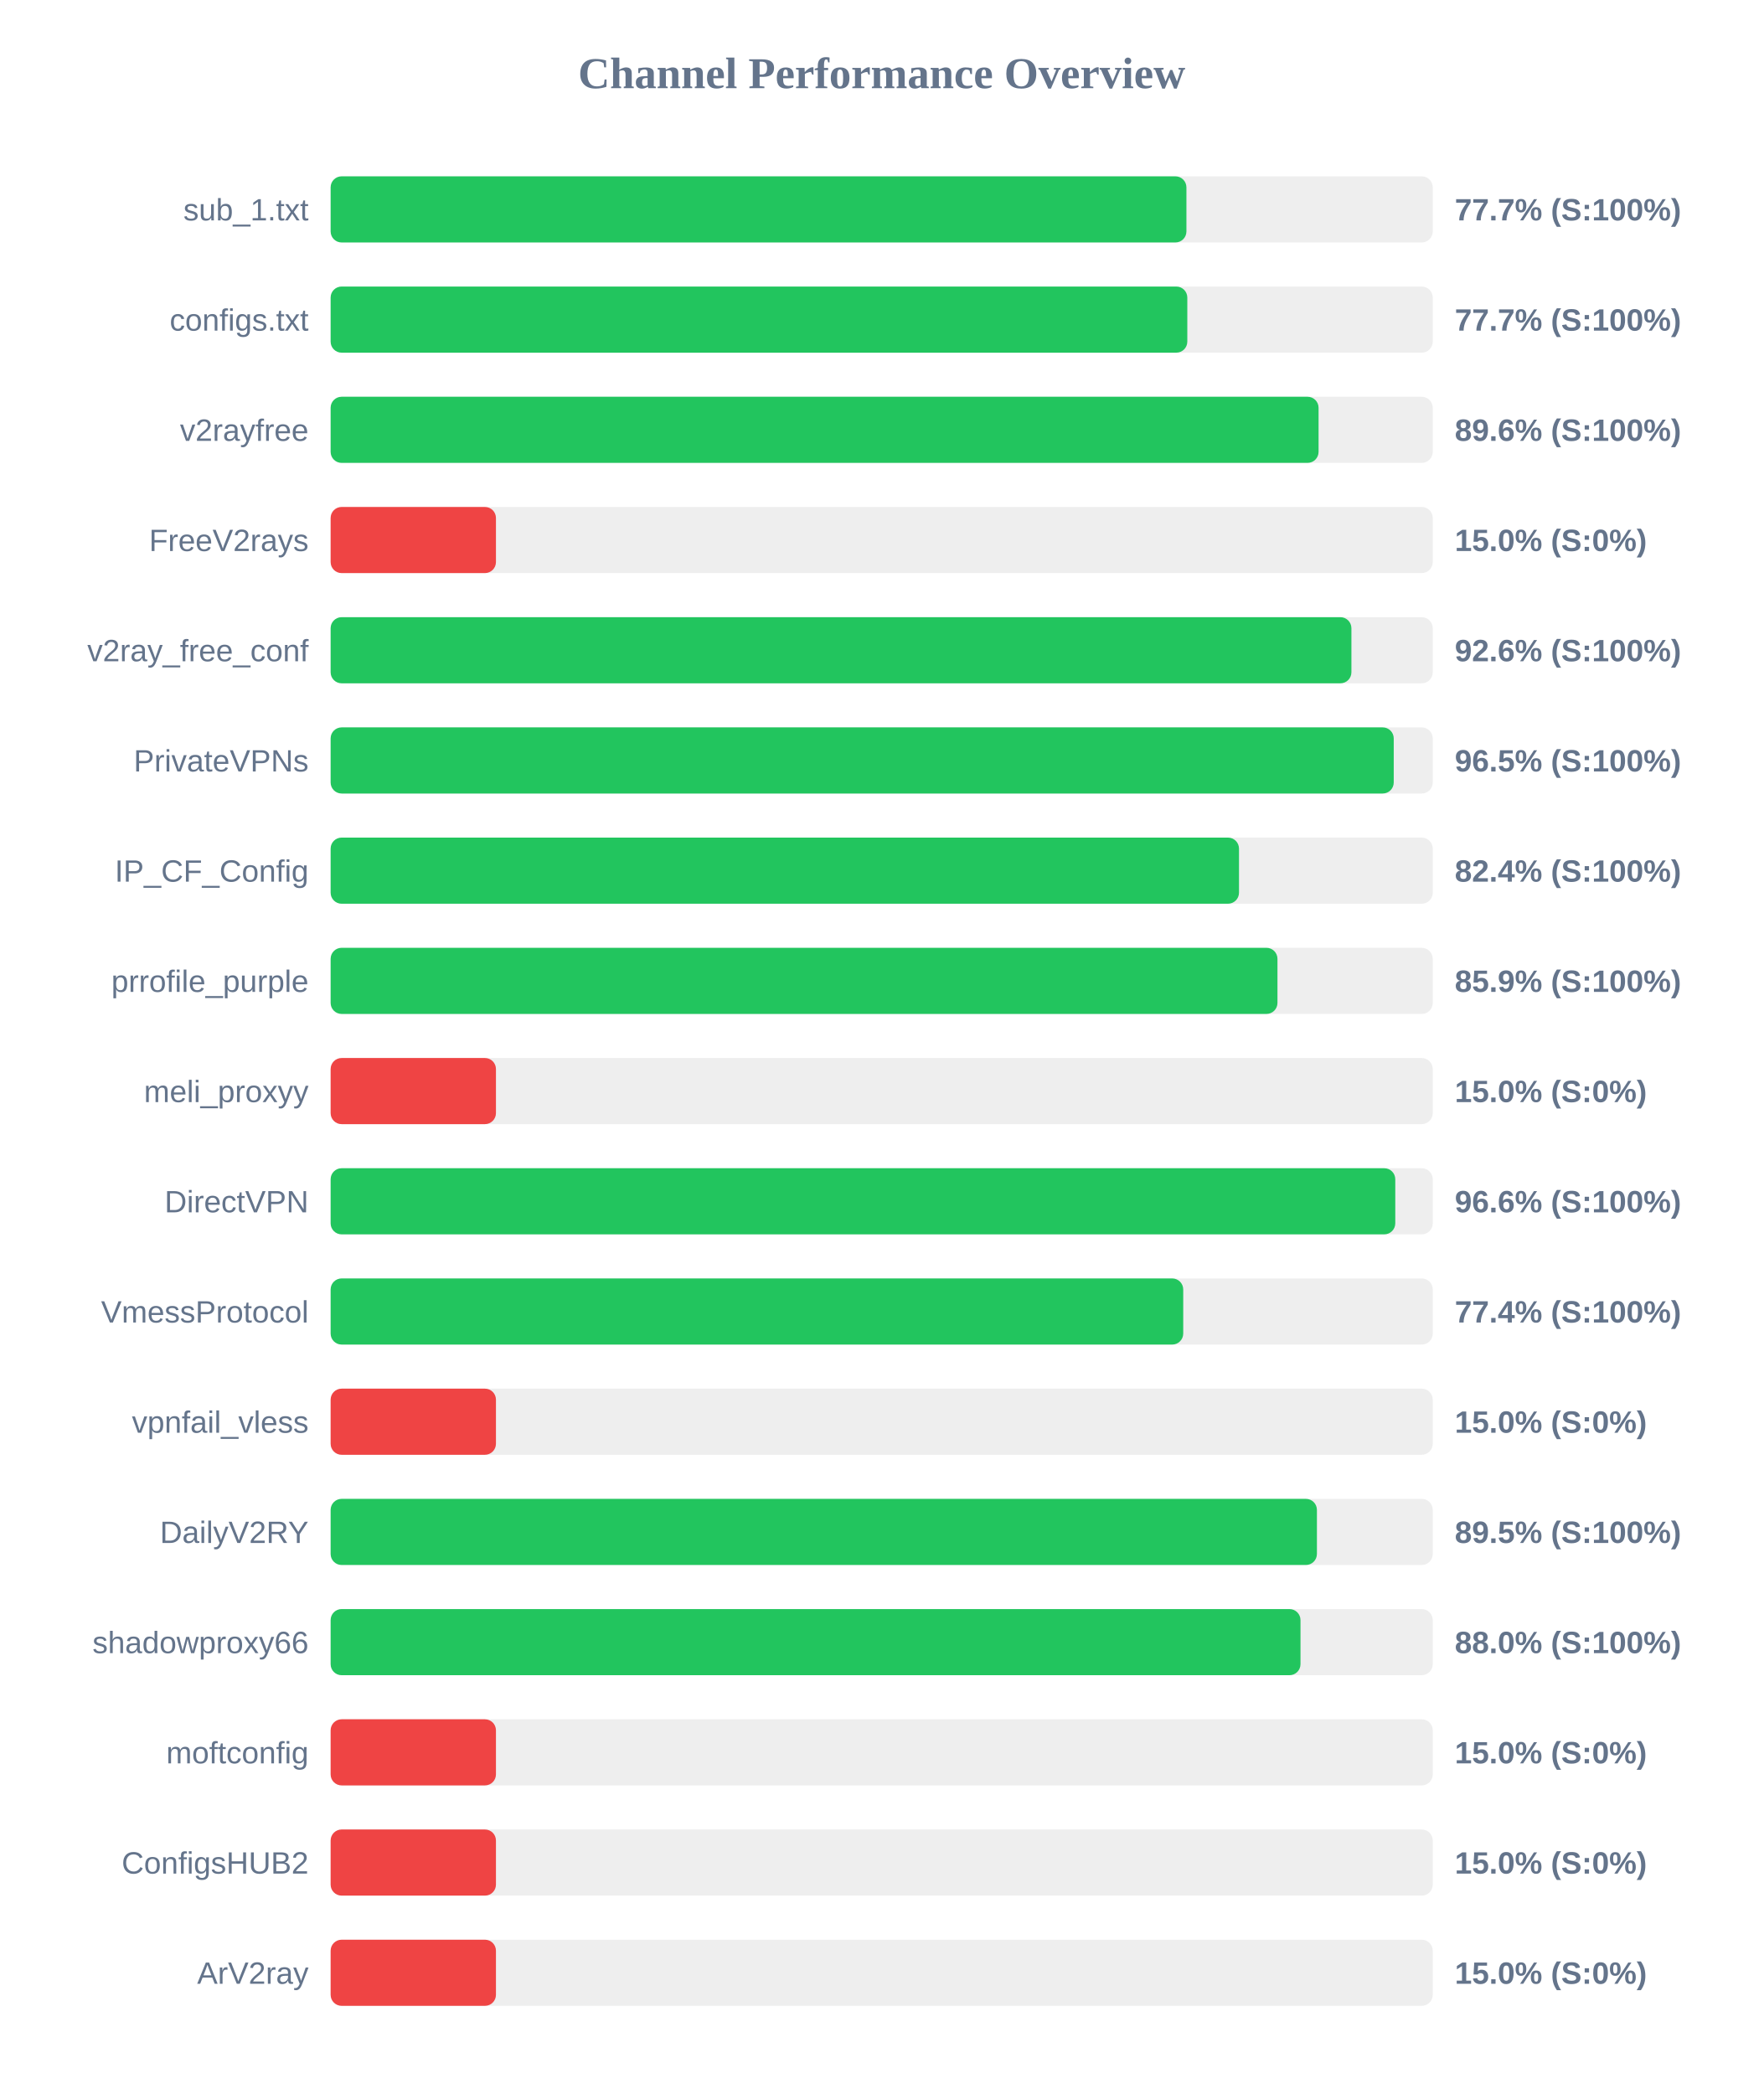
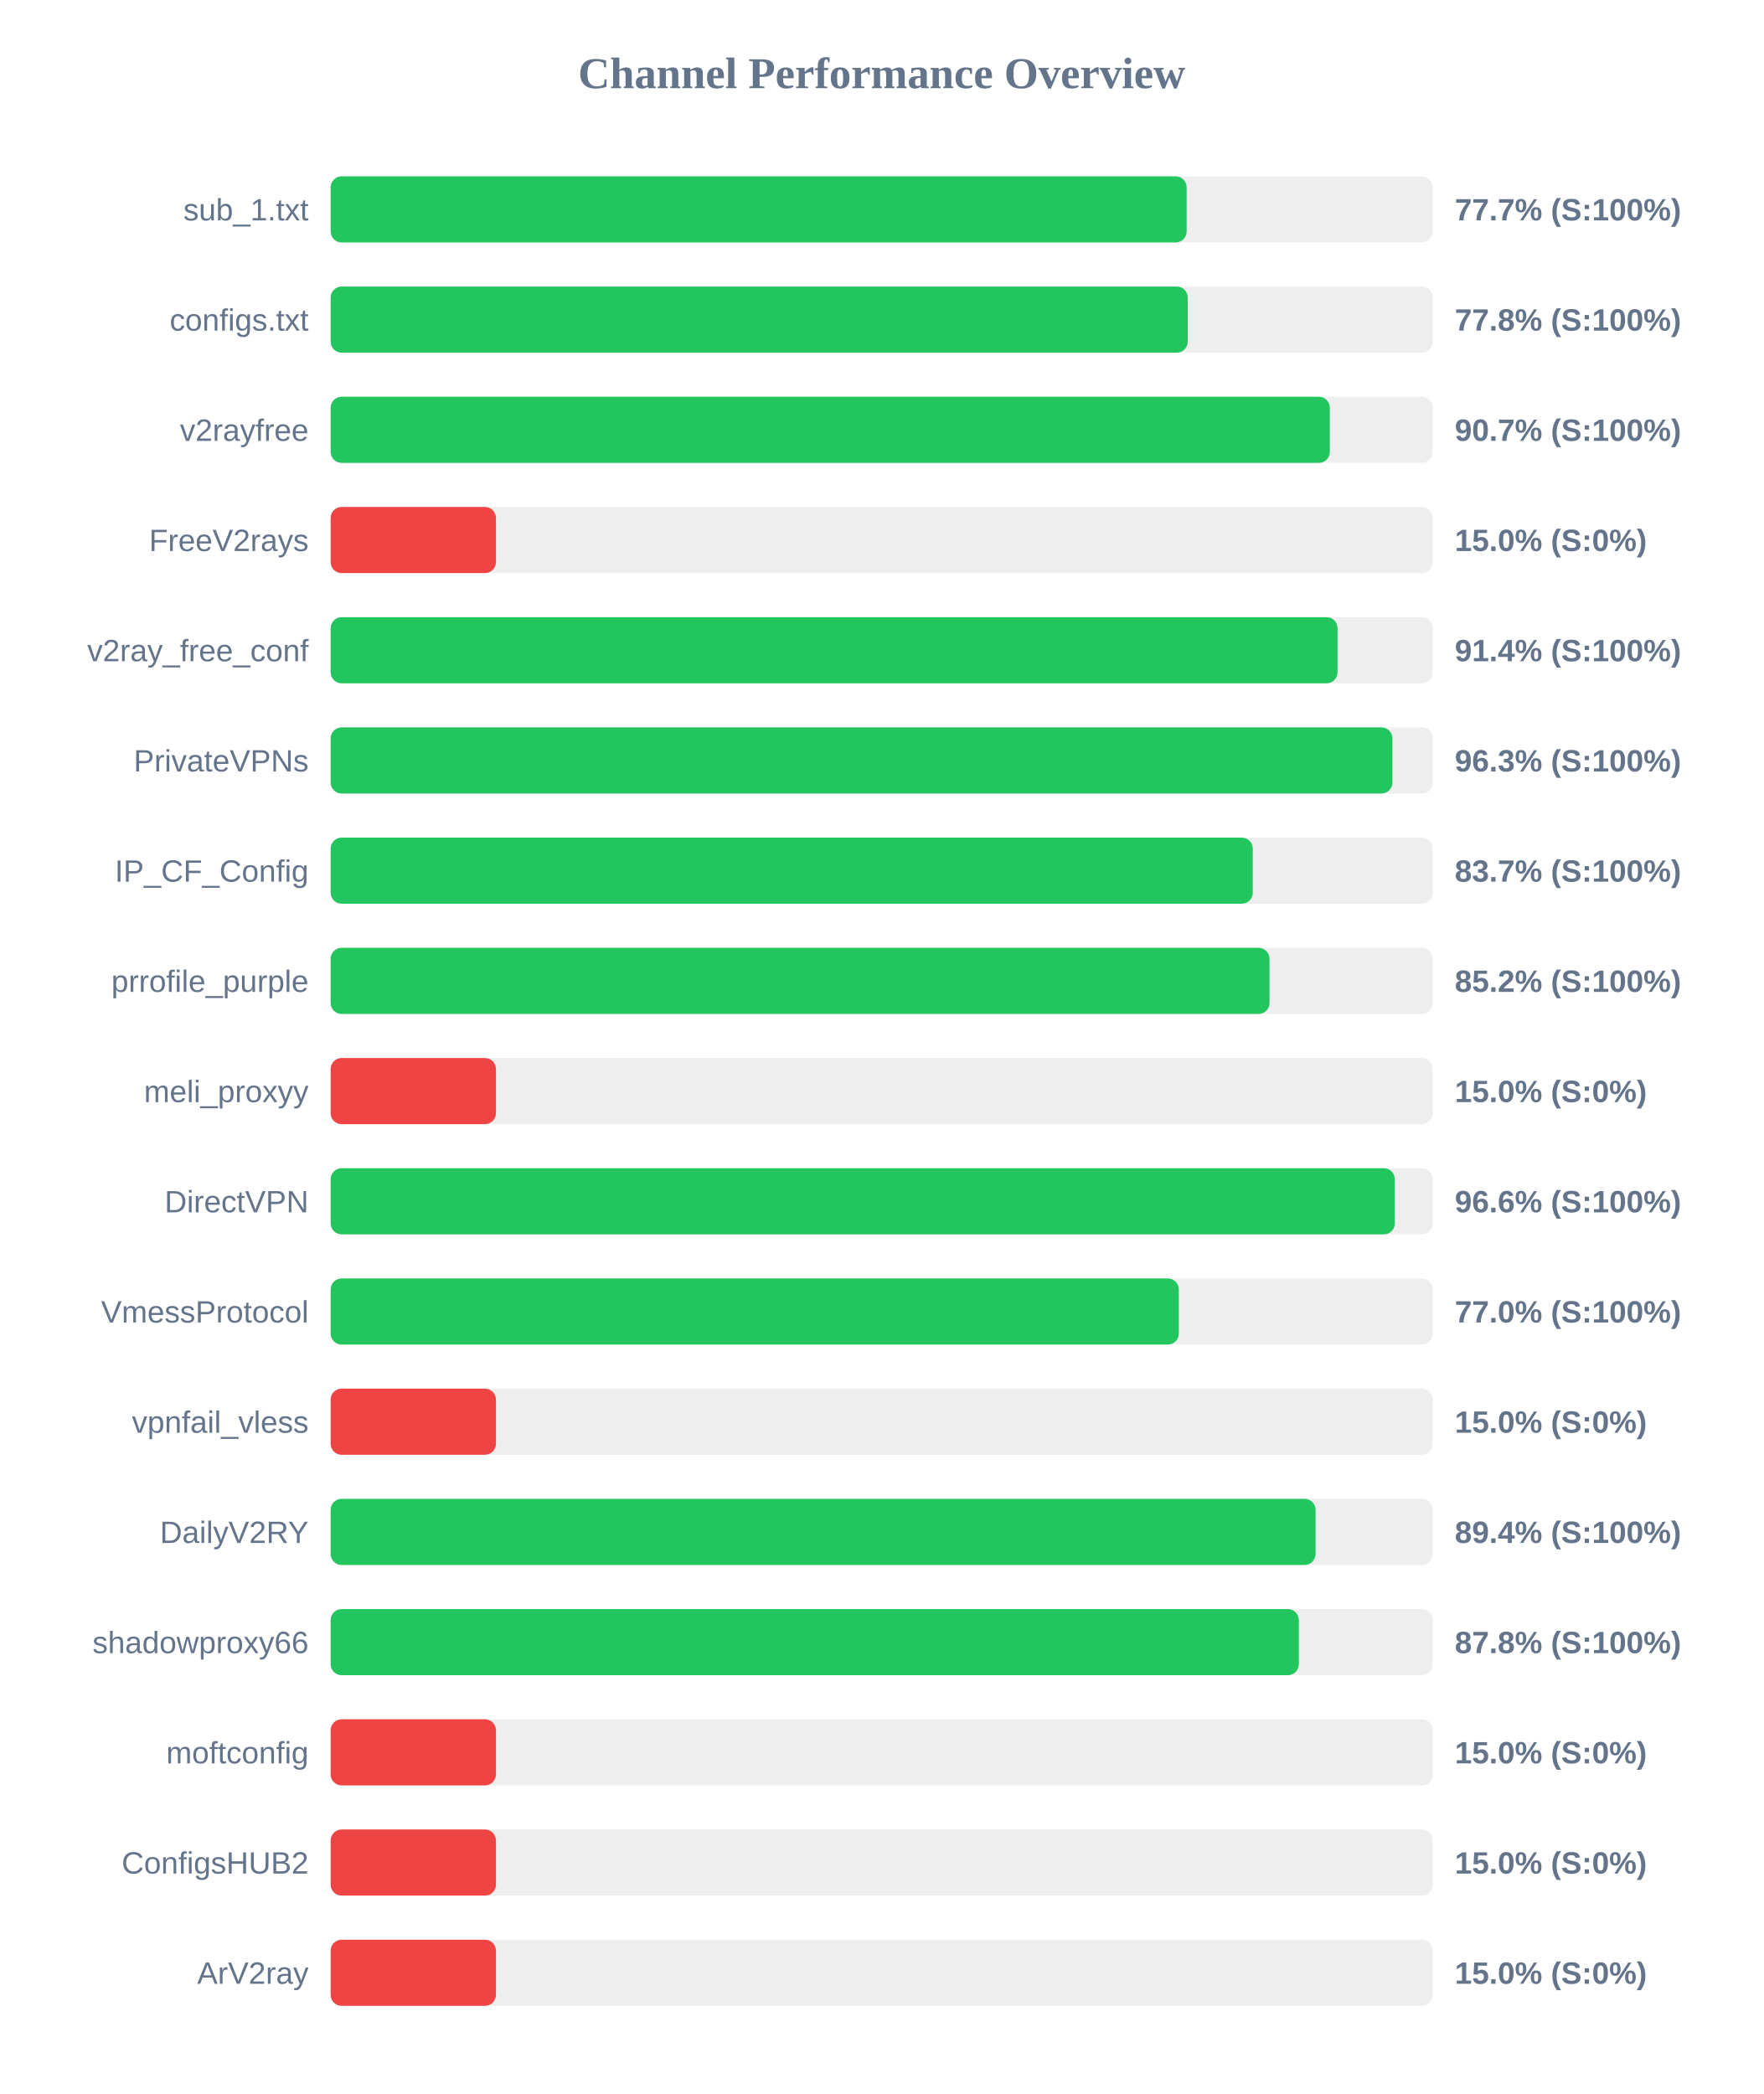
<svg xmlns="http://www.w3.org/2000/svg" width="800" height="950" version="1.1">
  <style>
        .row { font: 14px Arial; fill: #64748b; }
        .score { font: bold 14px Arial; fill: #64748b; }
    </style>
  <text x="400" y="40" text-anchor="middle" font-size="20px" font-weight="bold" fill="#64748b">Channel Performance Overview</text>
  <rect x="150" y="80" width="500" height="30" fill="#eee" rx="5" />
-   <rect x="150" y="80" width="388.25" height="30" fill="#22c55e" rx="5" />
+   <rect x="150" y="80" width="388.35" height="30" fill="#22c55e" rx="5" />
  <text x="140" y="100" text-anchor="end" class="row">sub_1.txt</text>
  <text x="660" y="100" text-anchor="start" class="score">77.7% (S:100%)</text>
  <rect x="150" y="130" width="500" height="30" fill="#eee" rx="5" />
-   <rect x="150" y="130" width="388.65" height="30" fill="#22c55e" rx="5" />
+   <rect x="150" y="130" width="388.85" height="30" fill="#22c55e" rx="5" />
  <text x="140" y="150" text-anchor="end" class="row">configs.txt</text>
-   <text x="660" y="150" text-anchor="start" class="score">77.7% (S:100%)</text>
+   <text x="660" y="150" text-anchor="start" class="score">77.8% (S:100%)</text>
  <rect x="150" y="180" width="500" height="30" fill="#eee" rx="5" />
-   <rect x="150" y="180" width="448.2" height="30" fill="#22c55e" rx="5" />
+   <rect x="150" y="180" width="453.3" height="30" fill="#22c55e" rx="5" />
  <text x="140" y="200" text-anchor="end" class="row">v2rayfree</text>
-   <text x="660" y="200" text-anchor="start" class="score">89.6% (S:100%)</text>
+   <text x="660" y="200" text-anchor="start" class="score">90.7% (S:100%)</text>
  <rect x="150" y="230" width="500" height="30" fill="#eee" rx="5" />
  <rect x="150" y="230" width="75.0" height="30" fill="#ef4444" rx="5" />
  <text x="140" y="250" text-anchor="end" class="row">FreeV2rays</text>
  <text x="660" y="250" text-anchor="start" class="score">15.0% (S:0%)</text>
  <rect x="150" y="280" width="500" height="30" fill="#eee" rx="5" />
-   <rect x="150" y="280" width="463.1" height="30" fill="#22c55e" rx="5" />
+   <rect x="150" y="280" width="456.8" height="30" fill="#22c55e" rx="5" />
  <text x="140" y="300" text-anchor="end" class="row">v2ray_free_conf</text>
-   <text x="660" y="300" text-anchor="start" class="score">92.6% (S:100%)</text>
+   <text x="660" y="300" text-anchor="start" class="score">91.4% (S:100%)</text>
  <rect x="150" y="330" width="500" height="30" fill="#eee" rx="5" />
-   <rect x="150" y="330" width="482.3" height="30" fill="#22c55e" rx="5" />
+   <rect x="150" y="330" width="481.7" height="30" fill="#22c55e" rx="5" />
  <text x="140" y="350" text-anchor="end" class="row">PrivateVPNs</text>
-   <text x="660" y="350" text-anchor="start" class="score">96.5% (S:100%)</text>
+   <text x="660" y="350" text-anchor="start" class="score">96.3% (S:100%)</text>
  <rect x="150" y="380" width="500" height="30" fill="#eee" rx="5" />
-   <rect x="150" y="380" width="412.1" height="30" fill="#22c55e" rx="5" />
+   <rect x="150" y="380" width="418.35" height="30" fill="#22c55e" rx="5" />
  <text x="140" y="400" text-anchor="end" class="row">IP_CF_Config</text>
-   <text x="660" y="400" text-anchor="start" class="score">82.4% (S:100%)</text>
+   <text x="660" y="400" text-anchor="start" class="score">83.7% (S:100%)</text>
  <rect x="150" y="430" width="500" height="30" fill="#eee" rx="5" />
-   <rect x="150" y="430" width="429.55" height="30" fill="#22c55e" rx="5" />
+   <rect x="150" y="430" width="425.95" height="30" fill="#22c55e" rx="5" />
  <text x="140" y="450" text-anchor="end" class="row">prrofile_purple</text>
-   <text x="660" y="450" text-anchor="start" class="score">85.9% (S:100%)</text>
+   <text x="660" y="450" text-anchor="start" class="score">85.2% (S:100%)</text>
  <rect x="150" y="480" width="500" height="30" fill="#eee" rx="5" />
  <rect x="150" y="480" width="75.0" height="30" fill="#ef4444" rx="5" />
  <text x="140" y="500" text-anchor="end" class="row">meli_proxyy</text>
  <text x="660" y="500" text-anchor="start" class="score">15.0% (S:0%)</text>
  <rect x="150" y="530" width="500" height="30" fill="#eee" rx="5" />
-   <rect x="150" y="530" width="483.0" height="30" fill="#22c55e" rx="5" />
+   <rect x="150" y="530" width="482.8" height="30" fill="#22c55e" rx="5" />
  <text x="140" y="550" text-anchor="end" class="row">DirectVPN</text>
  <text x="660" y="550" text-anchor="start" class="score">96.6% (S:100%)</text>
  <rect x="150" y="580" width="500" height="30" fill="#eee" rx="5" />
-   <rect x="150" y="580" width="386.8" height="30" fill="#22c55e" rx="5" />
+   <rect x="150" y="580" width="384.8" height="30" fill="#22c55e" rx="5" />
  <text x="140" y="600" text-anchor="end" class="row">VmessProtocol</text>
-   <text x="660" y="600" text-anchor="start" class="score">77.4% (S:100%)</text>
+   <text x="660" y="600" text-anchor="start" class="score">77.0% (S:100%)</text>
  <rect x="150" y="630" width="500" height="30" fill="#eee" rx="5" />
  <rect x="150" y="630" width="75.0" height="30" fill="#ef4444" rx="5" />
  <text x="140" y="650" text-anchor="end" class="row">vpnfail_vless</text>
  <text x="660" y="650" text-anchor="start" class="score">15.0% (S:0%)</text>
  <rect x="150" y="680" width="500" height="30" fill="#eee" rx="5" />
-   <rect x="150" y="680" width="447.45" height="30" fill="#22c55e" rx="5" />
+   <rect x="150" y="680" width="446.85" height="30" fill="#22c55e" rx="5" />
  <text x="140" y="700" text-anchor="end" class="row">DailyV2RY</text>
-   <text x="660" y="700" text-anchor="start" class="score">89.5% (S:100%)</text>
+   <text x="660" y="700" text-anchor="start" class="score">89.4% (S:100%)</text>
  <rect x="150" y="730" width="500" height="30" fill="#eee" rx="5" />
-   <rect x="150" y="730" width="440.0" height="30" fill="#22c55e" rx="5" />
+   <rect x="150" y="730" width="439.25" height="30" fill="#22c55e" rx="5" />
  <text x="140" y="750" text-anchor="end" class="row">shadowproxy66</text>
-   <text x="660" y="750" text-anchor="start" class="score">88.0% (S:100%)</text>
+   <text x="660" y="750" text-anchor="start" class="score">87.8% (S:100%)</text>
  <rect x="150" y="780" width="500" height="30" fill="#eee" rx="5" />
  <rect x="150" y="780" width="75.0" height="30" fill="#ef4444" rx="5" />
  <text x="140" y="800" text-anchor="end" class="row">moftconfig</text>
  <text x="660" y="800" text-anchor="start" class="score">15.0% (S:0%)</text>
  <rect x="150" y="830" width="500" height="30" fill="#eee" rx="5" />
  <rect x="150" y="830" width="75.0" height="30" fill="#ef4444" rx="5" />
  <text x="140" y="850" text-anchor="end" class="row">ConfigsHUB2</text>
  <text x="660" y="850" text-anchor="start" class="score">15.0% (S:0%)</text>
  <rect x="150" y="880" width="500" height="30" fill="#eee" rx="5" />
  <rect x="150" y="880" width="75.0" height="30" fill="#ef4444" rx="5" />
  <text x="140" y="900" text-anchor="end" class="row">ArV2ray</text>
  <text x="660" y="900" text-anchor="start" class="score">15.0% (S:0%)</text>
</svg>
